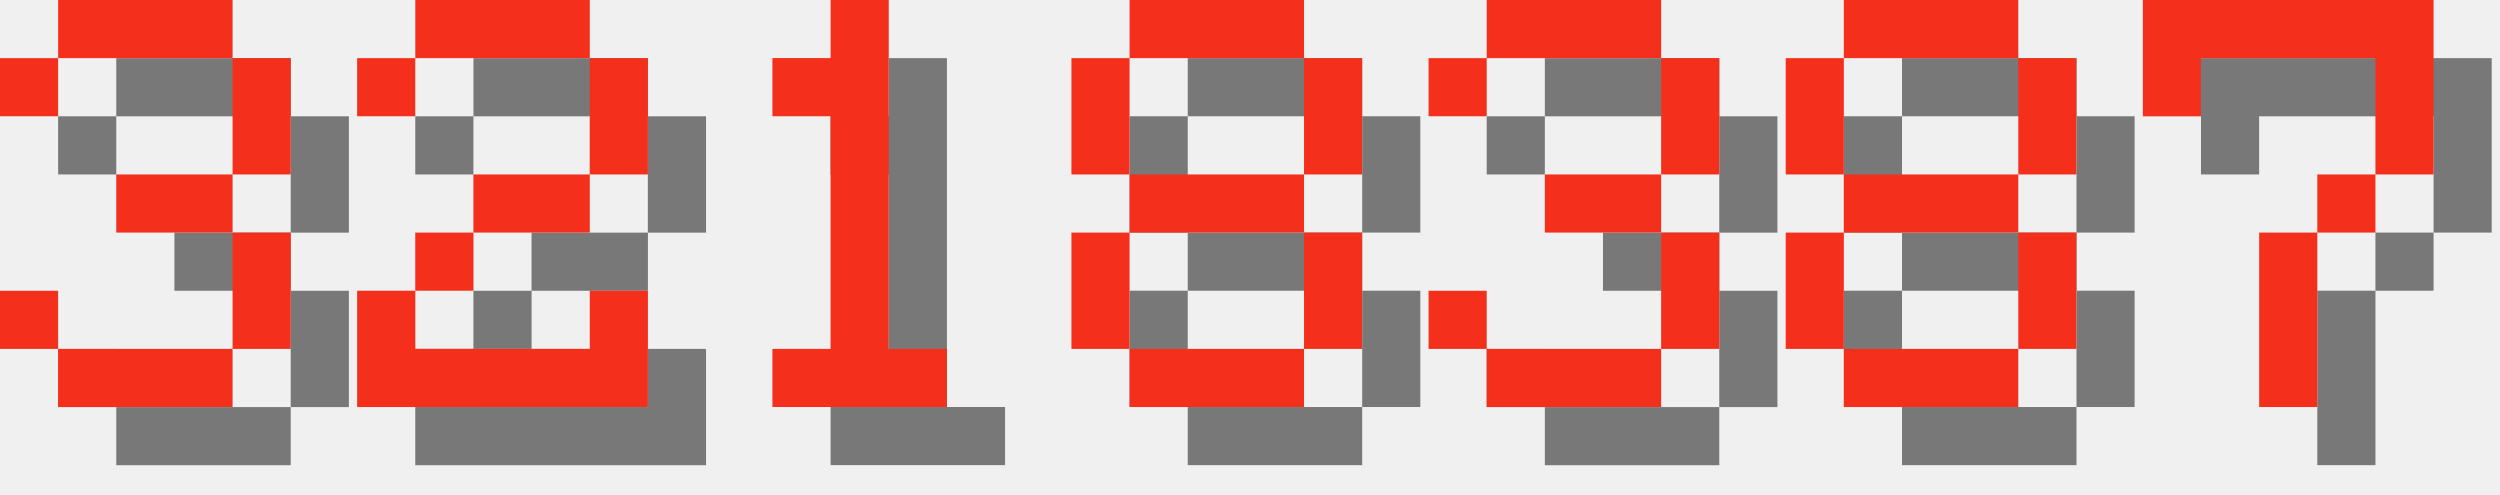
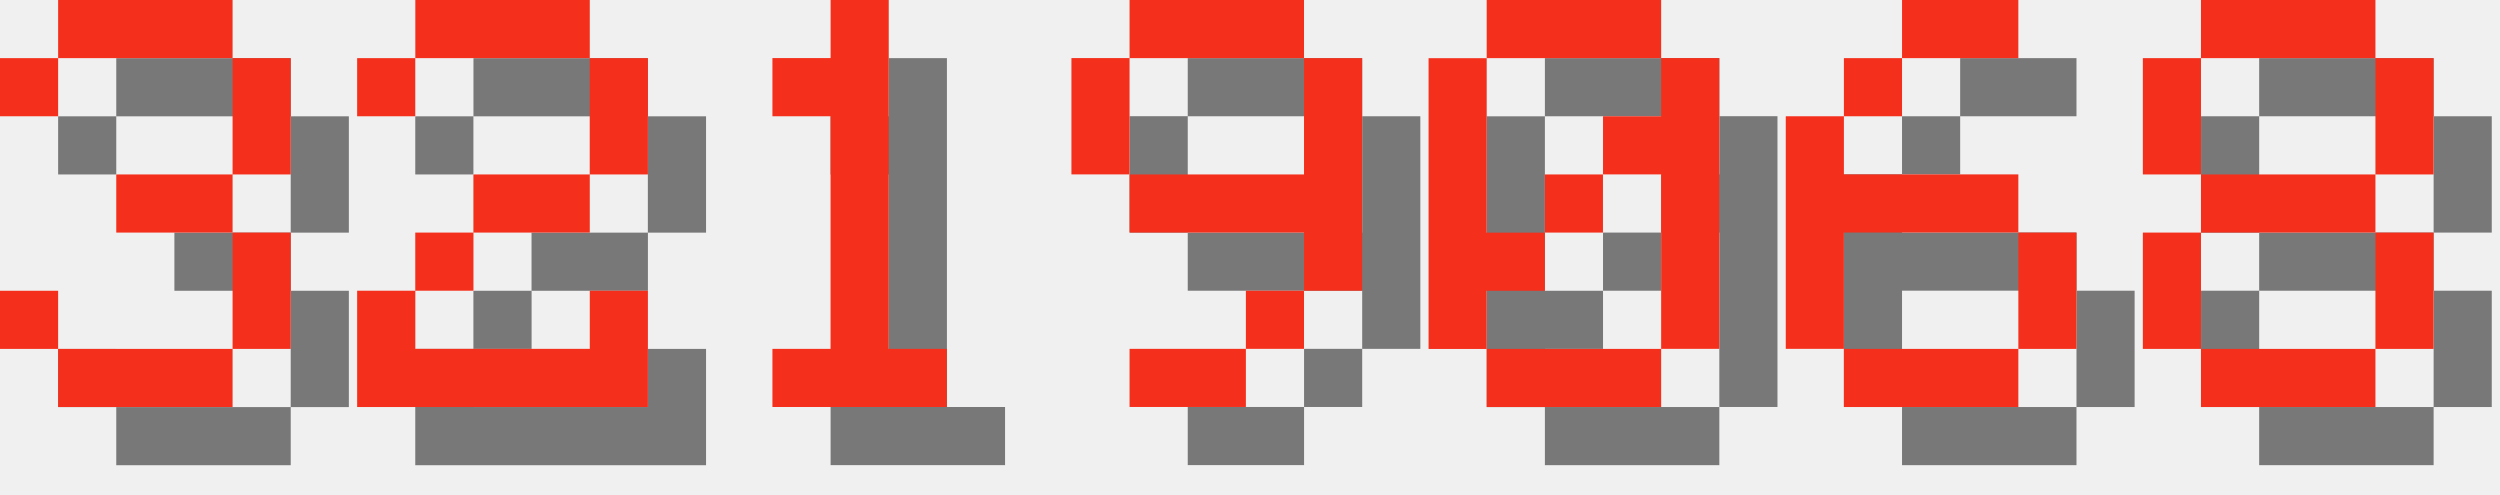
<svg xmlns="http://www.w3.org/2000/svg" version="1.1" width="182.0" height="36">
  <style>
        .text-foreground {
            fill: #F4301C;
        }
        .text-shadow {
            fill: #000000;
            fill-opacity: 0.5;
        }
    </style>
  <g class="digit" id="digit_3" transform="translate(0.0, 0), scale(4)">
    <path id="digit_3_shadow" class="text-shadow" d="m1.058 2.117v1.058h1.058v-1.058h3.175v2.117h-2.117v1.058h2.117v2.117h-3.175v-1.058h-1.058v1.058h1.058v1.058h3.175v-1.058h1.058v-2.117h-1.058v-1.058h1.058v-2.117h-1.058v-1.058h-3.175v1.058h-1.058z" fill-opacity=".5" style="paint-order:stroke fill markers" />
    <path id="digit_3_fg" class="text-foreground" d="m0 1.058v1.058h1.058v-1.058h3.175v2.117h-2.117v1.058h2.117v2.117h-3.175v-1.058h-1.058v1.058h1.058v1.058h3.175v-1.058h1.058v-2.117h-1.058v-1.058h1.058v-2.117h-1.058v-1.058h-3.175v1.058h-1.058z" fill="#fff" style="paint-order:stroke fill markers" />
  </g>
  <g class="digit" id="digit_2" transform="translate(26.0, 0), scale(4)">
    <path id="digit_2_shadow" class="text-shadow" d="m1.058 2.117v1.058h1.058v-1.058h3.175v2.117h-2.117v1.058h-1.058v1.058h-1.058v2.117h5.292v-2.117h-1.058v1.058h-3.175v-1.058h1.058v-1.058h2.117v-1.058h1.058v-2.117h-1.058v-1.058h-3.175v1.058h-1.058z" fill-opacity=".5" style="paint-order:stroke fill markers" />
    <path id="digit_2_fg" class="text-foreground" d="m0 1.058v1.058h1.058v-1.058h3.175v2.117h-2.117v1.058h-1.058v1.058h-1.058v2.117h5.292v-2.117h-1.058v1.058h-3.175v-1.058h1.058v-1.058h2.117v-1.058h1.058v-2.117h-1.058v-1.058h-3.175v1.058h-1.058z" fill="#fff" style="paint-order:stroke fill markers" />
  </g>
  <g class="digit" id="digit_1" transform="translate(52.0, 0), scale(4)">
    <path id="digit_1_shadow" class="text-shadow" d="m2.117 2.117v1.058h1.058v4.233h-1.058v1.058h3.175v-1.058h-1.058v-6.35h-1.058v1.058h-1.058z" fill-opacity=".5" style="paint-order:stroke fill markers" />
    <path id="digit_1_fg" class="text-foreground" d="m1.058 1.058v1.058h1.058v4.233h-1.058v1.058h3.175v-1.058h-1.058v-6.35h-1.058v1.058h-1.058z" fill="#fff" style="paint-order:stroke fill markers" />
  </g>
-   <g class="digit" id="digit_8" transform="translate(78.0, 0), scale(4)">
+   <g class="digit" id="digit_9" transform="translate(78.0, 0), scale(4)">
+     <path id="digit_9_shadow" class="text-shadow" d="m2.117 1.058v1.058h3.175v-1.058h-3.175zm3.175 1.058v2.117h-3.175v1.058h3.175v1.058h1.058v-4.233h-1.058zm0 4.233h-1.058v1.058h1.058v-1.058zm-1.058 1.058h-2.117v1.058h2.117v-1.058zm-2.117-3.175v-2.117h-1.058v2.117h1.058z" fill-opacity=".5" style="paint-order:stroke fill markers" />
+     <path id="digit_9_fg" class="text-foreground" d="m1.058 0v1.058h3.175v-1.058h-3.175zm3.175 1.058v2.117h-3.175v1.058h3.175v1.058h1.058v-4.233h-1.058zm0 4.233h-1.058v1.058h1.058v-1.058zm-1.058 1.058h-2.117v1.058h2.117v-1.058zm-2.117-3.175v-2.117h-1.058v2.117h1.058z" fill="#fff" style="paint-order:stroke fill markers" />
+   </g>
+   <g class="digit" id="digit_0" transform="translate(104.0, 0), scale(4)">
+     <path id="digit_0_shadow" class="text-shadow" d="m2.117 1.058v1.058h3.175v-1.058h-3.175zm3.175 1.058v1.058h-1.058v1.058h1.058v3.175h1.058v-5.292h-1.058zm0 5.292h-3.175v1.058h3.175v-1.058zm-3.175 0v-1.058h1.058v-1.058h-1.058v-3.175h-1.058v5.292h1.058zm1.058-2.117h1.058v-1.058h-1.058v1.058z" fill-opacity=".5" style="paint-order:stroke fill markers" />
+     <path id="digit_0_fg" class="text-foreground" d="m1.058 0v1.058h3.175v-1.058h-3.175zm3.175 1.058v1.058h-1.058v1.058h1.058v3.175h1.058v-5.292h-1.058zm0 5.292h-3.175v1.058h3.175v-1.058zm-3.175 0v-1.058h1.058v-1.058h-1.058v-3.175h-1.058v5.292h1.058zm1.058-2.117h1.058v-1.058h-1.058v1.058z" fill="#fff" style="paint-order:stroke fill markers" />
+   </g>
+   <g class="digit" id="digit_6" transform="translate(130.0, 0), scale(4)">
+     <path id="digit_6_shadow" class="text-shadow" d="m3.175 1.058v1.058h2.117v-1.058h-2.117zm0 1.058h-1.058v1.058h1.058v-1.058zm-1.058 1.058h-1.058v4.233h1.058v-2.117h3.175v-1.058h-3.175v-1.058zm3.175 2.117v2.117h1.058v-2.117h-1.058zm0 2.117h-3.175v1.058h3.175v-1.058z" fill-opacity=".5" style="paint-order:stroke fill markers" />
+     <path id="digit_6_fg" class="text-foreground" d="m2.117 0v1.058h2.117v-1.058h-2.117zm0 1.058h-1.058v1.058h1.058v-1.058zm-1.058 1.058h-1.058v4.233h1.058v-2.117h3.175v-1.058h-3.175v-1.058zm3.175 2.117v2.117h1.058v-2.117h-1.058zm0 2.117h-3.175v1.058h3.175v-1.058z" fill="#fff" style="paint-order:stroke fill markers" />
+   </g>
+   <g class="digit" id="digit_8" transform="translate(156.0, 0), scale(4)">
    <path id="digit_8_shadow" class="text-shadow" d="m2.117 1.058v1.058h3.175v-1.058h-3.175zm3.175 1.058v2.117h1.058v-2.117h-1.058zm0 2.117h-3.175v1.058h3.175v-1.058zm0 1.058v2.117h1.058v-2.117h-1.058zm0 2.117h-3.175v1.058h3.175v-1.058zm-3.175 0v-2.117h-1.058v2.117h1.058zm0-3.175v-2.117h-1.058v2.117h1.058z" fill-opacity=".5" style="paint-order:stroke fill markers" />
    <path id="digit_8_fg" class="text-foreground" d="m1.058 0v1.058h3.175v-1.058h-3.175zm3.175 1.058v2.117h1.058v-2.117h-1.058zm0 2.117h-3.175v1.058h3.175v-1.058zm0 1.058v2.117h1.058v-2.117h-1.058zm0 2.117h-3.175v1.058h3.175v-1.058zm-3.175 0v-2.117h-1.058v2.117h1.058zm0-3.175v-2.117h-1.058v2.117h1.058z" fill="#fff" style="paint-order:stroke fill markers" />
  </g>
-   <g class="digit" id="digit_3" transform="translate(104.0, 0), scale(4)">
-     <path id="digit_3_shadow" class="text-shadow" d="m1.058 2.117v1.058h1.058v-1.058h3.175v2.117h-2.117v1.058h2.117v2.117h-3.175v-1.058h-1.058v1.058h1.058v1.058h3.175v-1.058h1.058v-2.117h-1.058v-1.058h1.058v-2.117h-1.058v-1.058h-3.175v1.058h-1.058z" fill-opacity=".5" style="paint-order:stroke fill markers" />
-     <path id="digit_3_fg" class="text-foreground" d="m0 1.058v1.058h1.058v-1.058h3.175v2.117h-2.117v1.058h2.117v2.117h-3.175v-1.058h-1.058v1.058h1.058v1.058h3.175v-1.058h1.058v-2.117h-1.058v-1.058h1.058v-2.117h-1.058v-1.058h-3.175v1.058h-1.058z" fill="#fff" style="paint-order:stroke fill markers" />
-   </g>
-   <g class="digit" id="digit_8" transform="translate(130.0, 0), scale(4)">
-     <path id="digit_8_shadow" class="text-shadow" d="m2.117 1.058v1.058h3.175v-1.058h-3.175zm3.175 1.058v2.117h1.058v-2.117h-1.058zm0 2.117h-3.175v1.058h3.175v-1.058zm0 1.058v2.117h1.058v-2.117h-1.058zm0 2.117h-3.175v1.058h3.175v-1.058zm-3.175 0v-2.117h-1.058v2.117h1.058zm0-3.175v-2.117h-1.058v2.117h1.058z" fill-opacity=".5" style="paint-order:stroke fill markers" />
-     <path id="digit_8_fg" class="text-foreground" d="m1.058 0v1.058h3.175v-1.058h-3.175zm3.175 1.058v2.117h1.058v-2.117h-1.058zm0 2.117h-3.175v1.058h3.175v-1.058zm0 1.058v2.117h1.058v-2.117h-1.058zm0 2.117h-3.175v1.058h3.175v-1.058zm-3.175 0v-2.117h-1.058v2.117h1.058zm0-3.175v-2.117h-1.058v2.117h1.058z" fill="#fff" style="paint-order:stroke fill markers" />
-   </g>
-   <g class="digit" id="digit_7" transform="translate(156.0, 0), scale(4)">
-     <path id="digit_7_shadow" class="text-shadow" d="m1.058 1.058 2e-6 2.117h1.058v-1.058h3.175v1.058l2e-7 1.058h-1.058v1.058h-1.058l4e-7 3.175 1.058 1e-7v-3.175h1.058v-1.058h1.058l5e-7 -1.058v-2.117z" fill-opacity=".5" style="paint-order:stroke fill markers" />
-     <path id="digit_7_fg" class="text-foreground" d="m0 0 2e-6 2.117h1.058v-1.058h3.175v1.058l2e-7 1.058h-1.058v1.058h-1.058l4e-7 3.175 1.058 1e-7v-3.175h1.058v-1.058h1.058l5e-7 -1.058v-2.117z" fill="#fff" style="paint-order:stroke fill markers" />
-   </g>
</svg>
